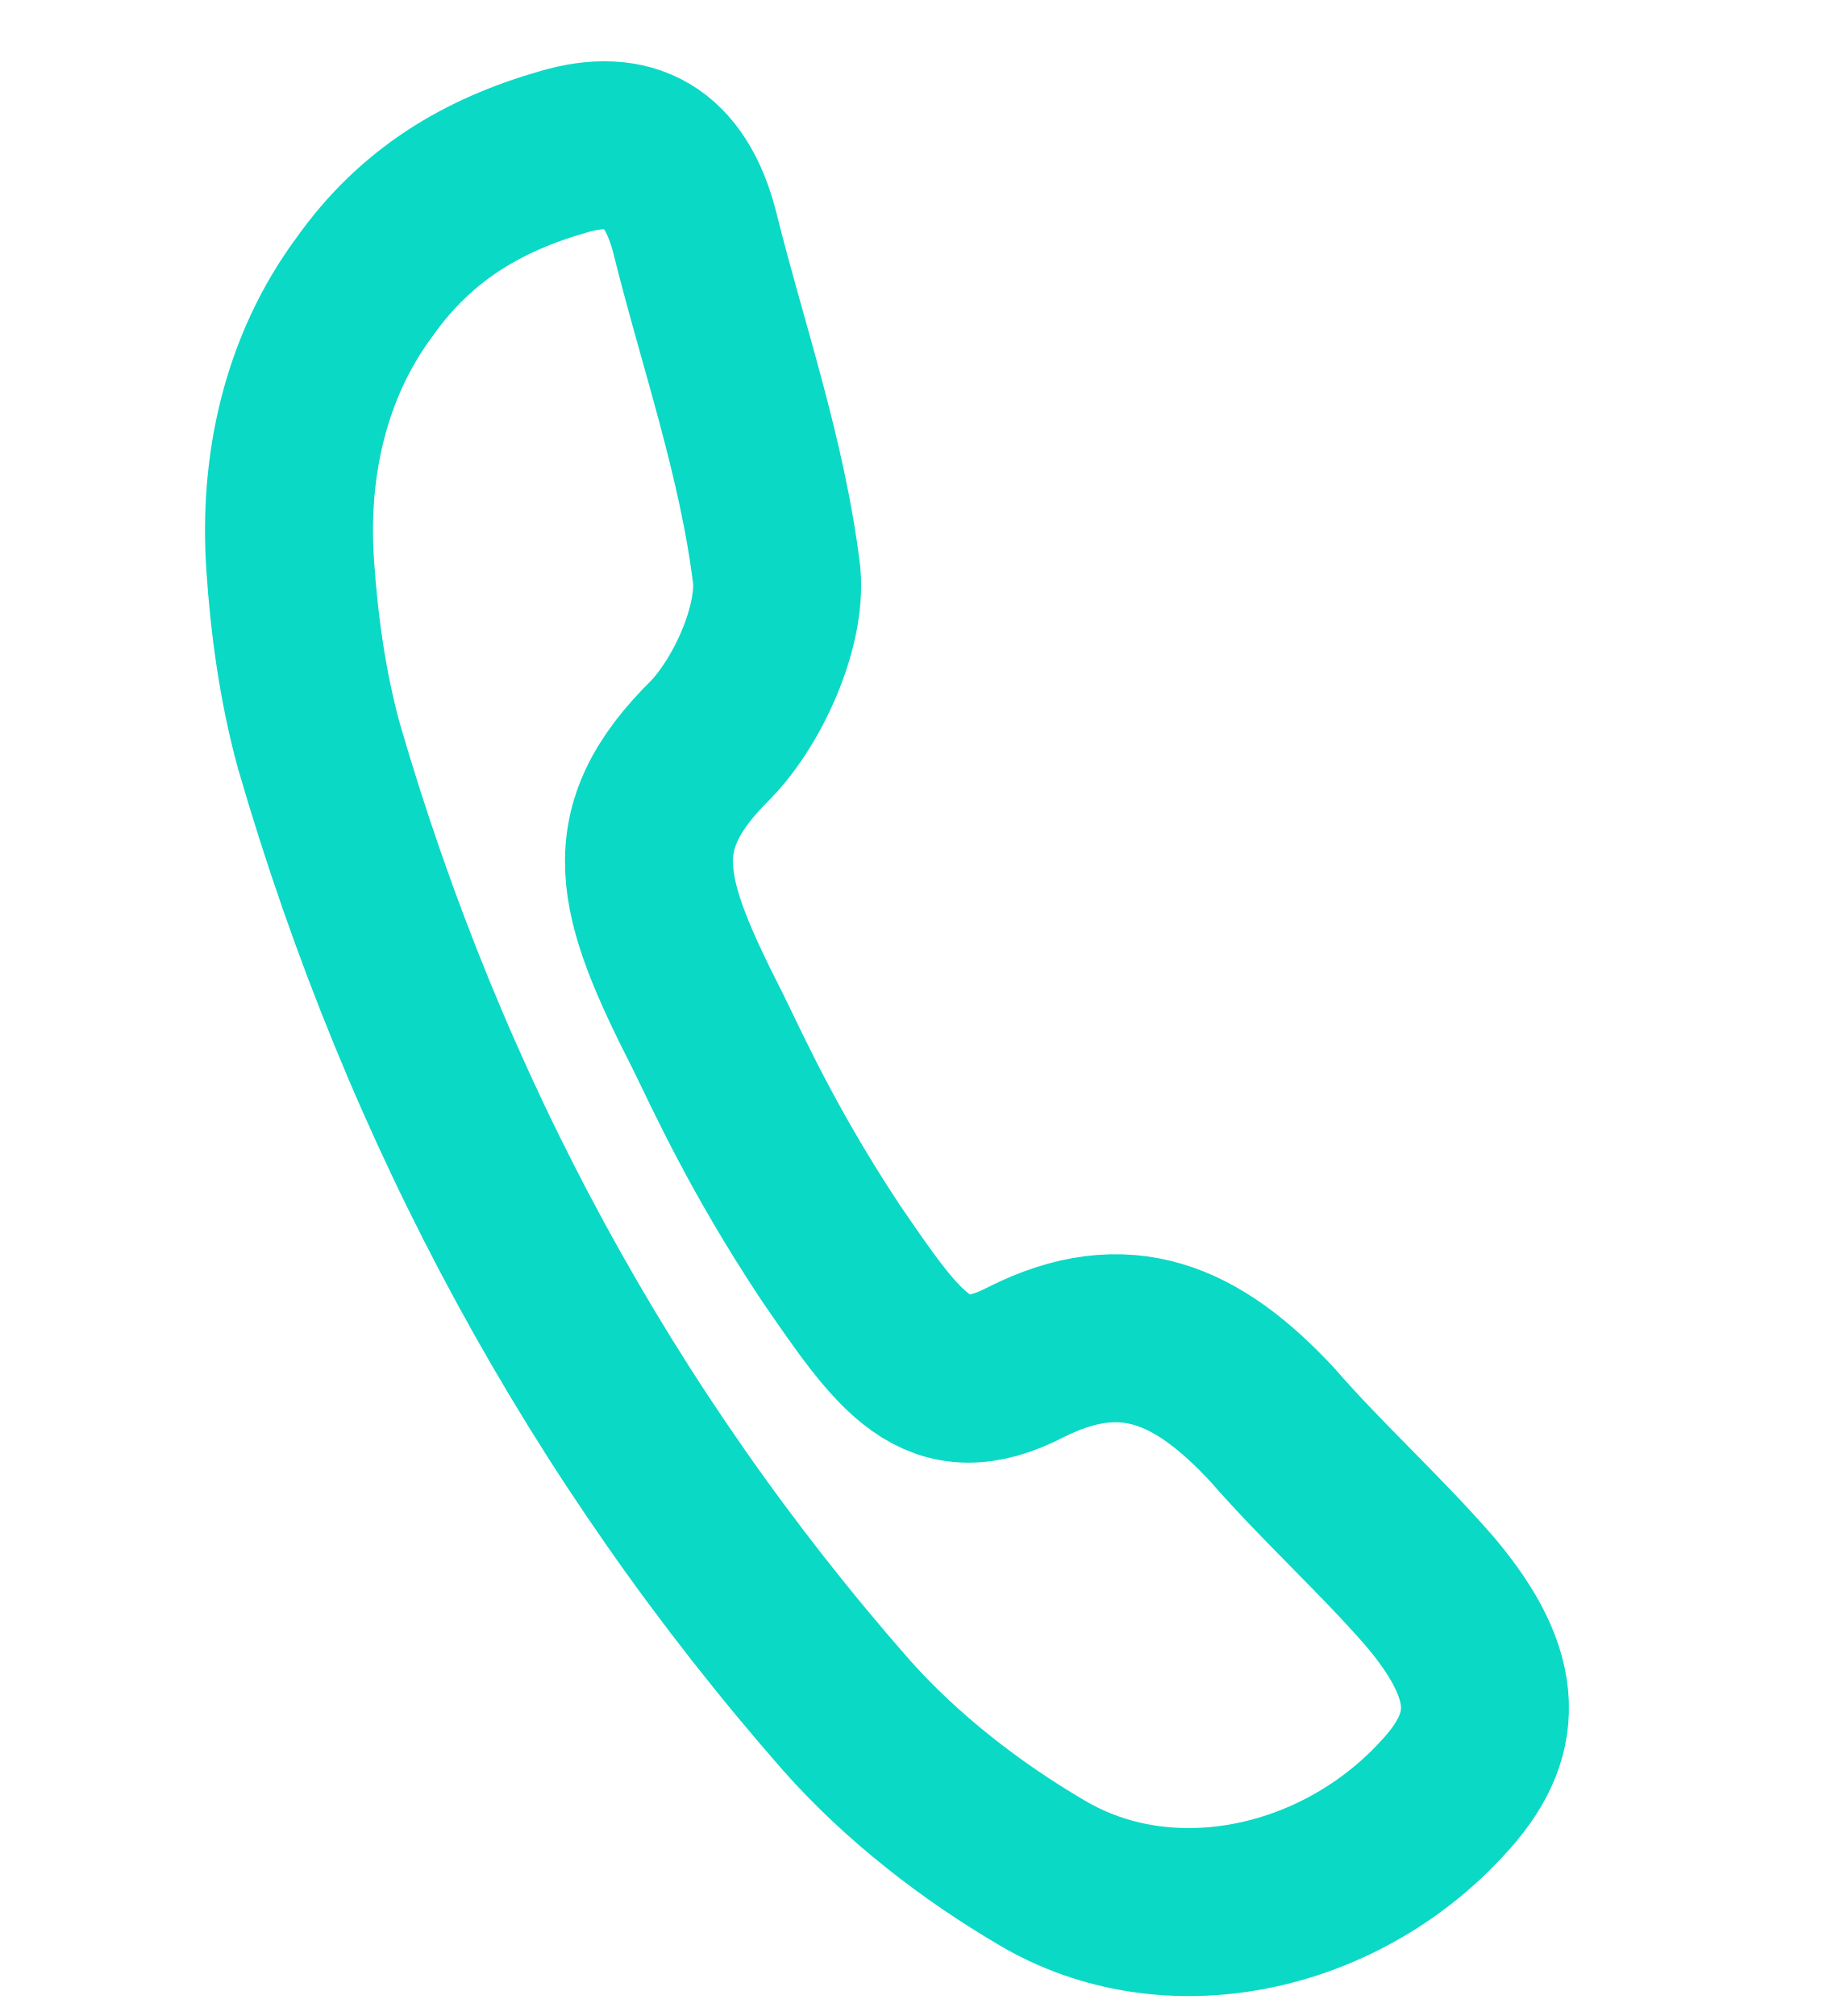
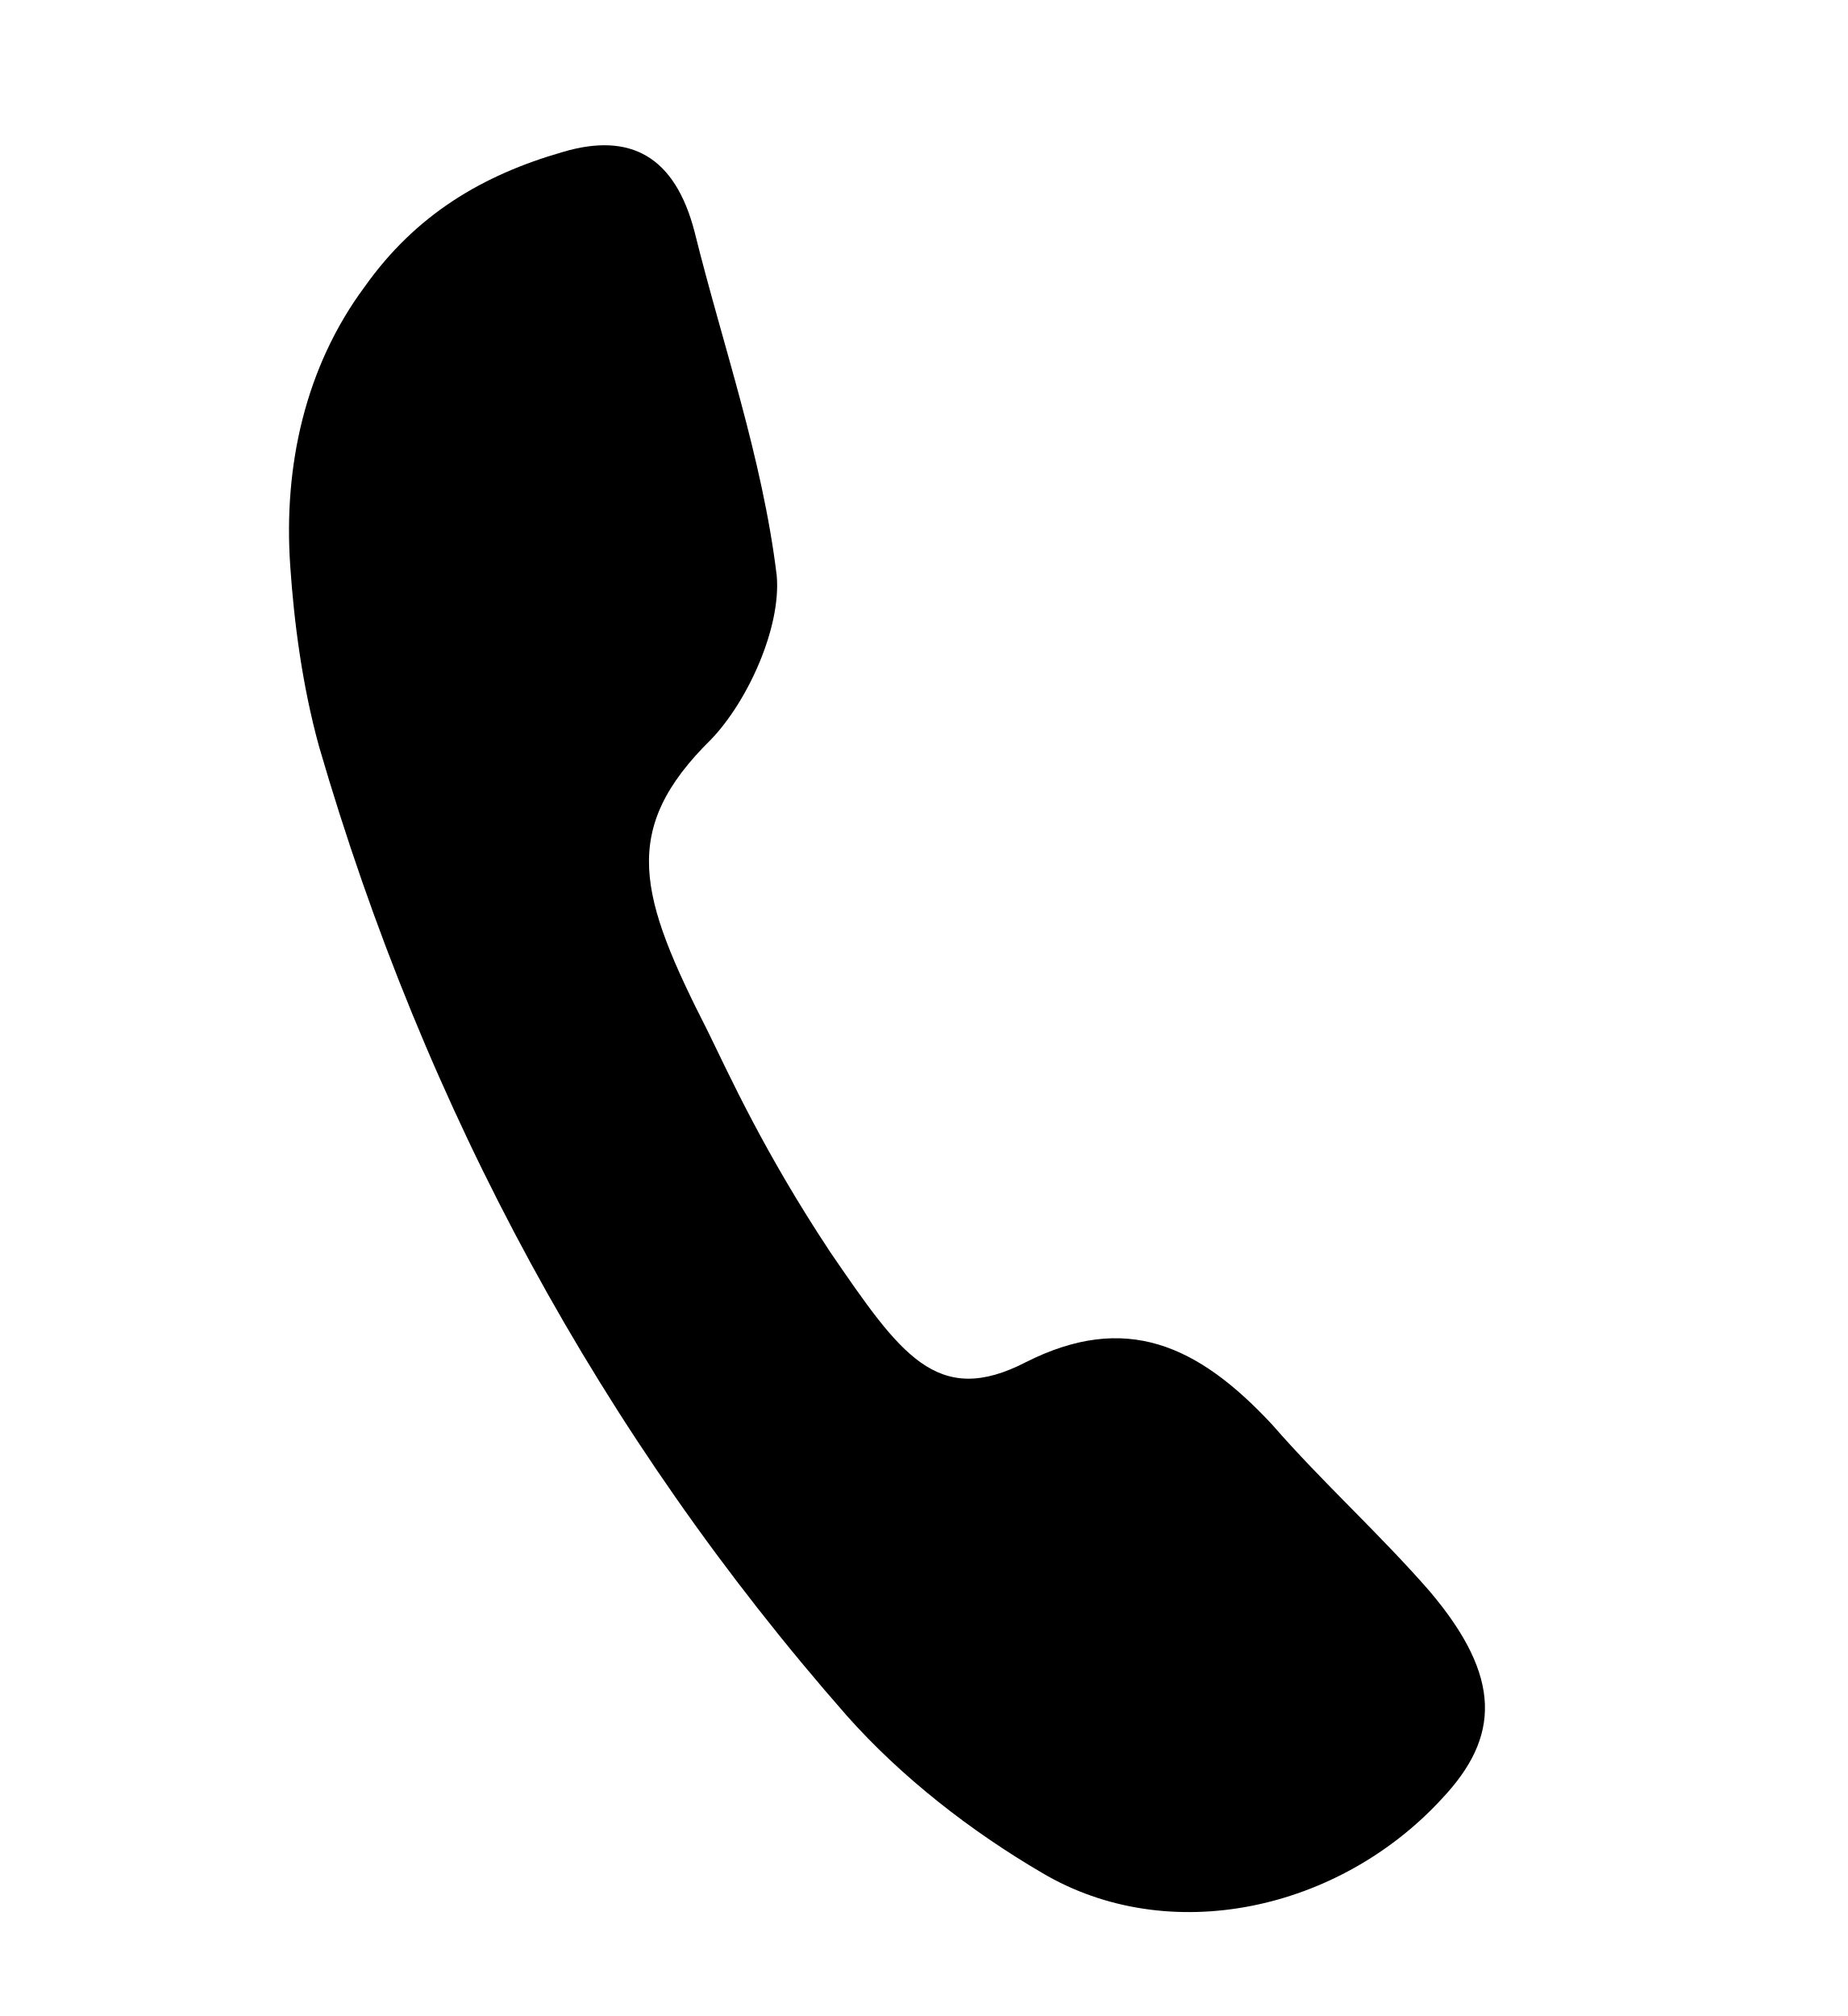
- <svg xmlns="http://www.w3.org/2000/svg" width="22" height="24" viewBox="0 0 22 24" fill="none">
-   <path d="M3.456 6.742C3.372 5.544 3.637 4.364 4.341 3.415C4.951 2.554 5.745 2.084 6.702 1.809C7.509 1.57 8.037 1.863 8.27 2.76C8.602 4.1 9.076 5.44 9.248 6.851C9.303 7.473 8.901 8.351 8.466 8.803C7.376 9.877 7.602 10.658 8.43 12.282C8.687 12.806 9.094 13.711 9.888 14.91C10.716 16.117 11.154 16.765 12.217 16.215C13.397 15.621 14.258 16.003 15.149 16.962C15.753 17.655 16.417 18.25 17.021 18.942C17.894 19.972 17.855 20.682 17.172 21.409C15.943 22.749 13.914 23.191 12.404 22.294C11.57 21.806 10.74 21.166 10.079 20.421C7.165 17.1 5.063 13.239 3.797 8.881C3.595 8.144 3.501 7.399 3.456 6.742Z" stroke="#0AD9C6" stroke-width="2" stroke-miterlimit="10" />
+ <svg xmlns="http://www.w3.org/2000/svg" width="22" height="24" viewBox="0 0 22 24">
+   <path d="M3.456 6.742C3.372 5.544 3.637 4.364 4.341 3.415C4.951 2.554 5.745 2.084 6.702 1.809C7.509 1.57 8.037 1.863 8.27 2.76C8.602 4.1 9.076 5.44 9.248 6.851C9.303 7.473 8.901 8.351 8.466 8.803C7.376 9.877 7.602 10.658 8.43 12.282C8.687 12.806 9.094 13.711 9.888 14.91C10.716 16.117 11.154 16.765 12.217 16.215C13.397 15.621 14.258 16.003 15.149 16.962C15.753 17.655 16.417 18.25 17.021 18.942C17.894 19.972 17.855 20.682 17.172 21.409C15.943 22.749 13.914 23.191 12.404 22.294C11.57 21.806 10.74 21.166 10.079 20.421C7.165 17.1 5.063 13.239 3.797 8.881C3.595 8.144 3.501 7.399 3.456 6.742Z" stroke-width="2" stroke-miterlimit="10" />
</svg>
